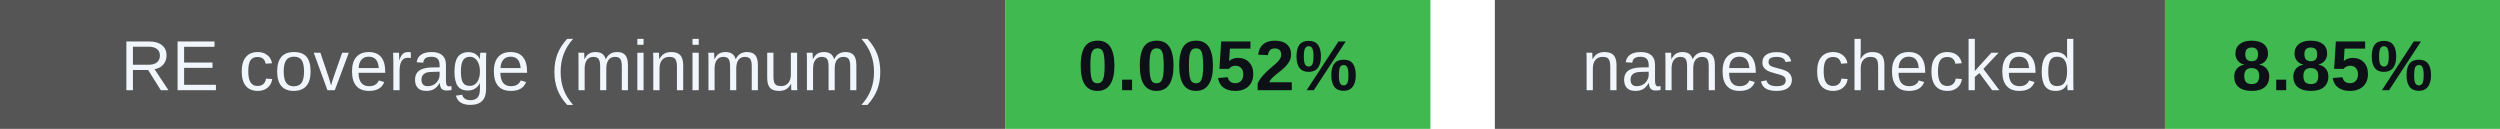
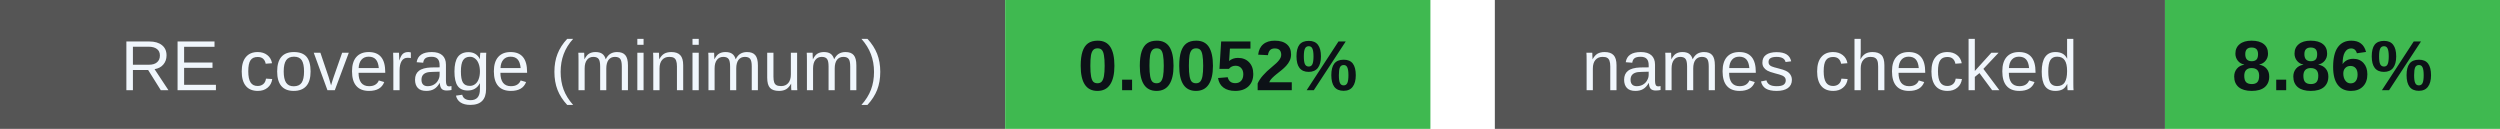
<svg xmlns="http://www.w3.org/2000/svg" width="388" height="20" viewBox="0 0 388 20" role="img" aria-labelledby="badges-title badges-desc">
  <g font-family="-apple-system,BlinkMacSystemFont,Segoe UI,Arial,sans-serif" font-size="11">
    <rect x="0" y="0" width="156" height="20" rx="0" fill="#555" />
    <rect x="156" y="0" width="66" height="20" rx="0" fill="#3fb950" />
    <text x="78.0" y="14" font-size="11" font-weight="500" fill="#f0f6fc" text-anchor="middle">RE coverage (minimum)</text>
    <text x="189.0" y="14" font-size="11" font-weight="700" fill="#0d1117" text-anchor="middle">0.0052%</text>
    <rect x="232" y="0" width="104" height="20" rx="0" fill="#555" />
    <rect x="336" y="0" width="52" height="20" rx="0" fill="#3fb950" />
    <text x="284.0" y="14" font-size="11" font-weight="500" fill="#f0f6fc" text-anchor="middle">names checked</text>
-     <text x="362.0" y="14" font-size="11" font-weight="700" fill="#0d1117" text-anchor="middle">8.85%</text>
+     <text x="362.0" y="14" font-size="11" font-weight="700" fill="#0d1117" text-anchor="middle">8.86%</text>
  </g>
</svg>
